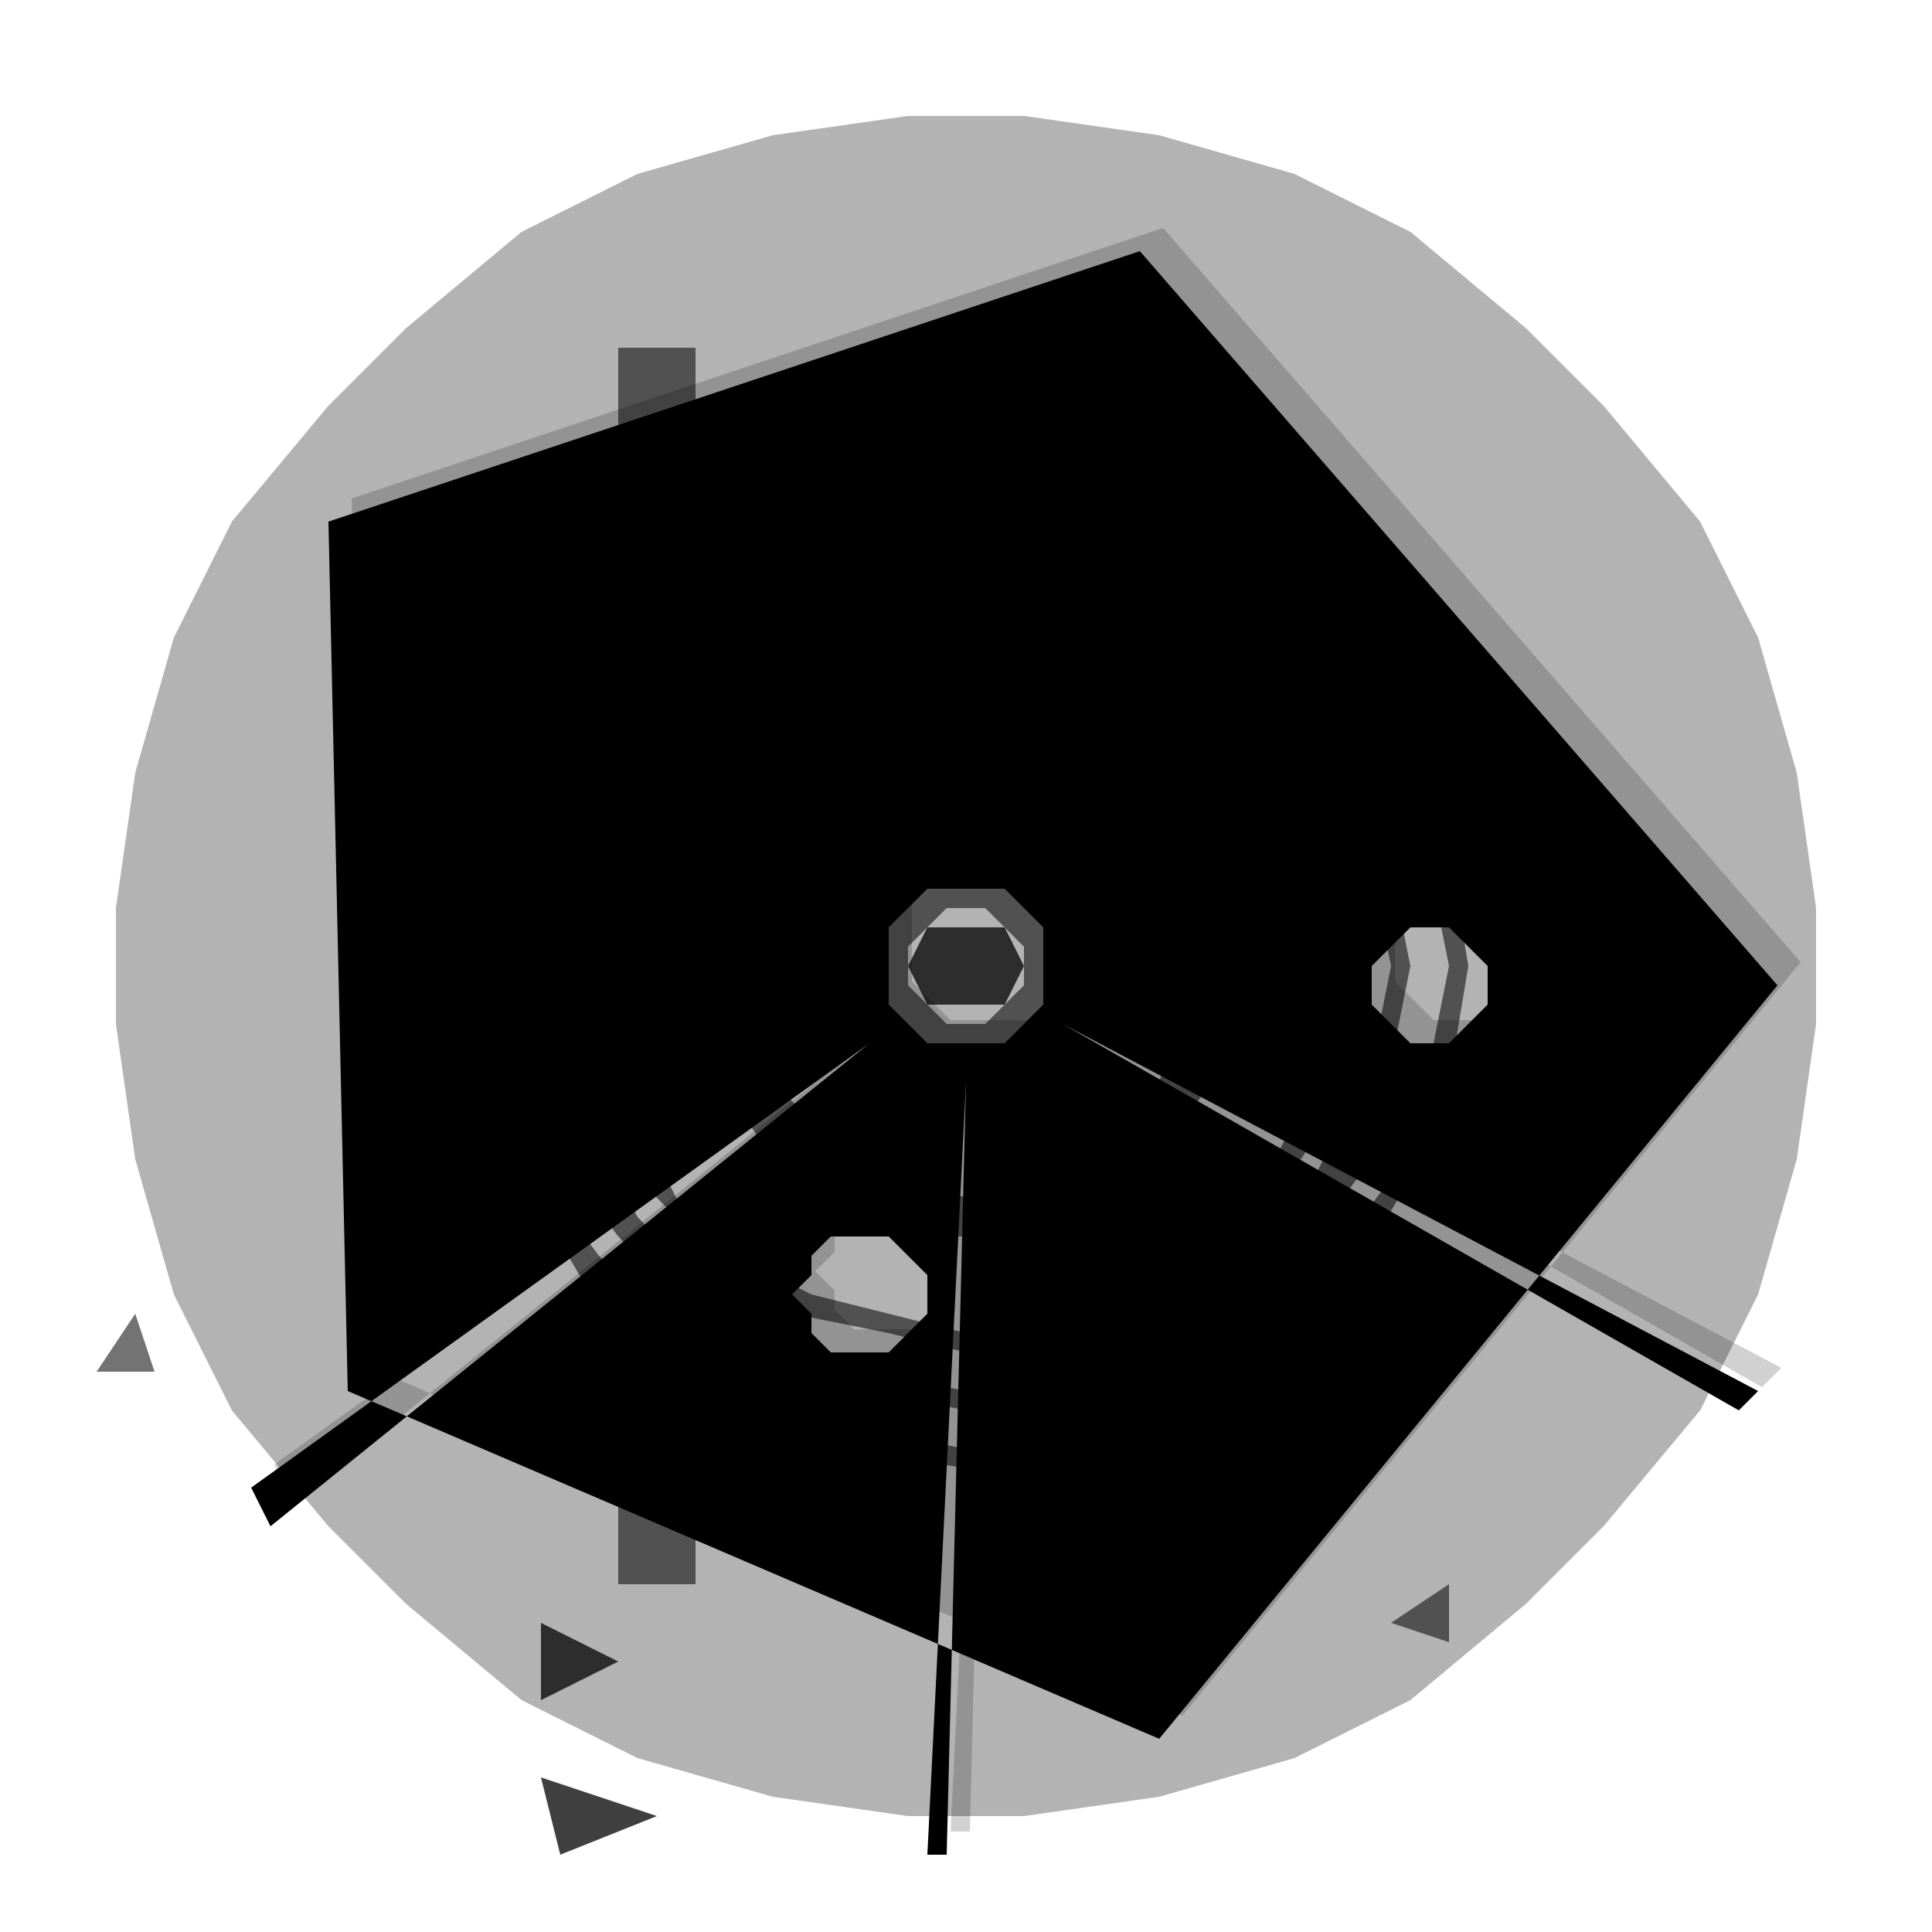
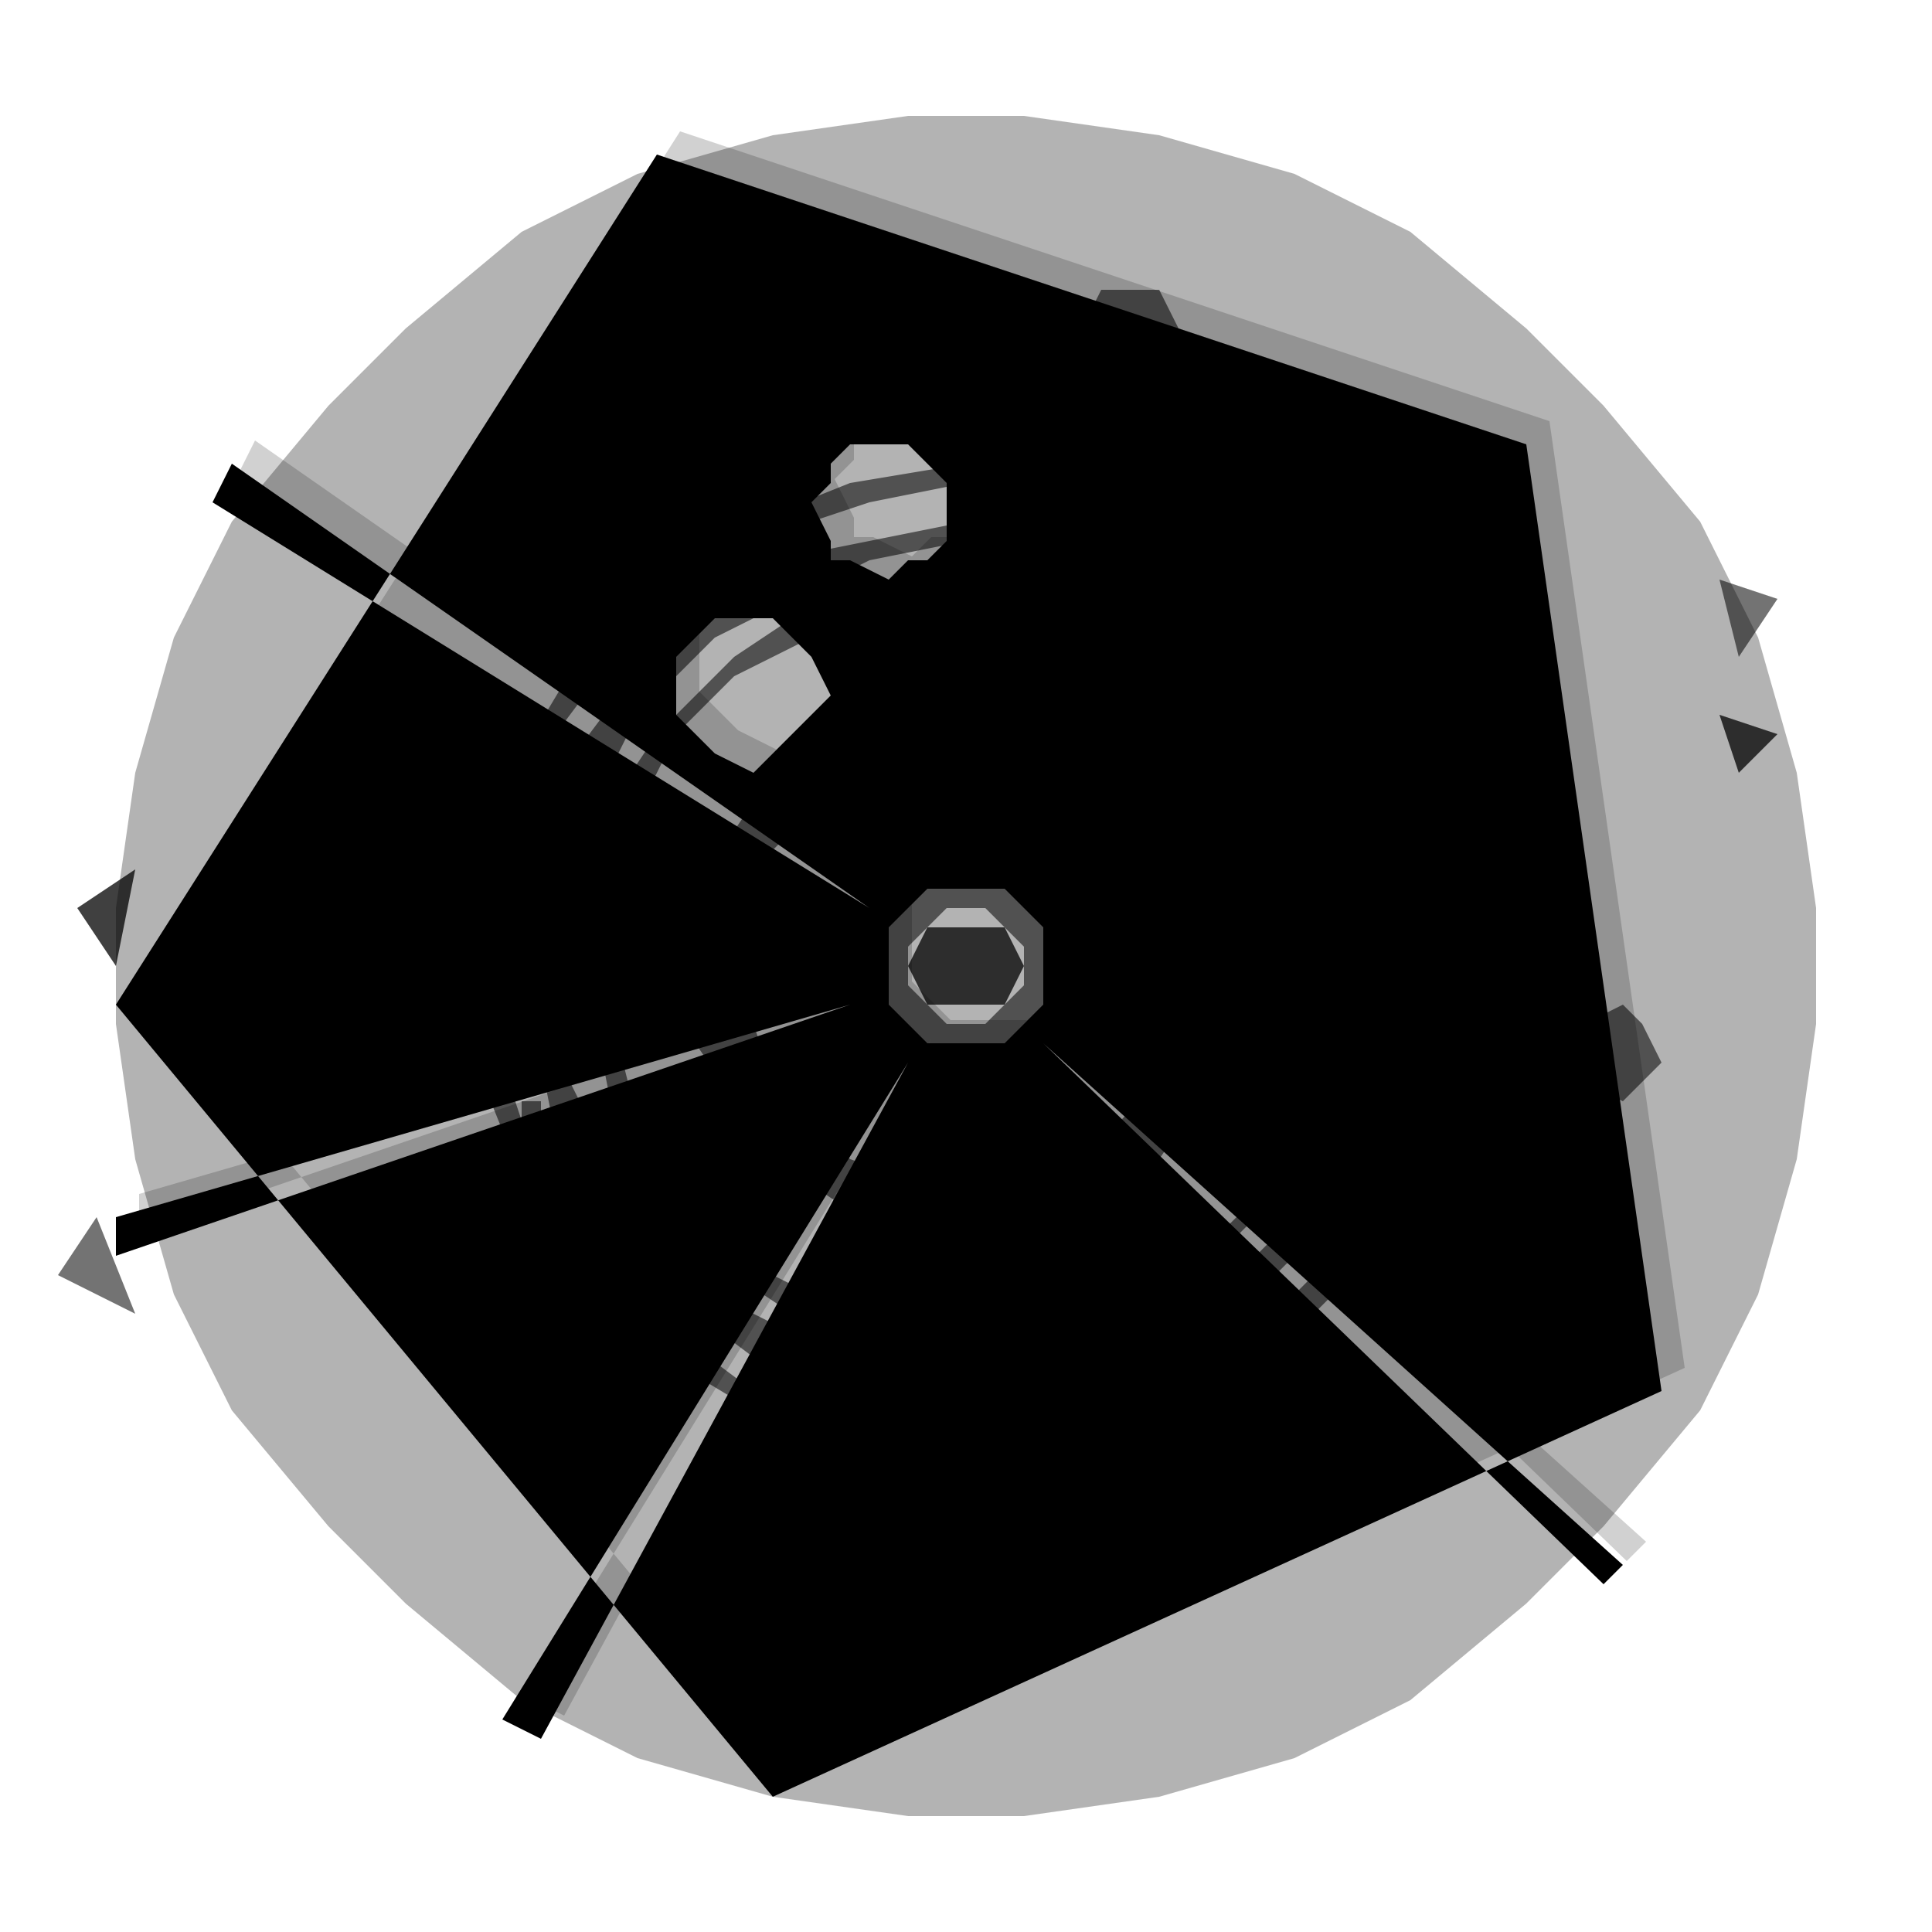
<svg xmlns="http://www.w3.org/2000/svg" viewBox="0 0 100 100" role="img" aria-label="@playform/ets-hook-dsh-convention-suggester - spike-star">
  <style>
		@media (prefers-reduced-motion: no-preference) {
			.ets-hook-dsh-convention-suggester-scene * { transform-box: view-box; transform-origin: 50% 50%; }
- 		.ets-hook-dsh-convention-suggester-counter { animation: ets-hook-dsh-convention-suggester-counter 23s linear -3s infinite; }
+ 		.ets-hook-dsh-convention-suggester-counter { animation: ets-hook-dsh-convention-suggester-counter 22s linear -4s infinite; }
		@keyframes ets-hook-dsh-convention-suggester-counter { to { transform: rotate(-360deg); } }
- 		.ets-hook-dsh-convention-suggester-breathe { animation: ets-hook-dsh-convention-suggester-breathe 8s ease-in-out -3s infinite; }
+ 		.ets-hook-dsh-convention-suggester-breathe { animation: ets-hook-dsh-convention-suggester-breathe 6s ease-in-out -4s infinite; }
		@keyframes ets-hook-dsh-convention-suggester-breathe { 50% { transform: scale(1.06); opacity: 0.85; } }
- 		.ets-hook-dsh-convention-suggester-fire { animation: ets-hook-dsh-convention-suggester-fire 2.7s ease-in-out infinite; }
+ 		.ets-hook-dsh-convention-suggester-fire { animation: ets-hook-dsh-convention-suggester-fire 2.9s ease-in-out infinite; }
		@keyframes ets-hook-dsh-convention-suggester-fire { 0%, 100% { opacity: 0.35; } 50% { opacity: 1; } }
- 		.ets-hook-dsh-convention-suggester-twinkle { animation: ets-hook-dsh-convention-suggester-twinkle 9s ease-in-out -3s infinite; }
+ 		.ets-hook-dsh-convention-suggester-twinkle { animation: ets-hook-dsh-convention-suggester-twinkle 12s ease-in-out -4s infinite; }
		@keyframes ets-hook-dsh-convention-suggester-twinkle { 0%, 100% { transform: scale(0.94); opacity: 0.4; } 50% { transform: scale(1.06); opacity: 1; } }
- 		.ets-hook-dsh-convention-suggester-trace { animation: ets-hook-dsh-convention-suggester-trace 4s ease-in-out -3s infinite; }
+ 		.ets-hook-dsh-convention-suggester-trace { animation: ets-hook-dsh-convention-suggester-trace 6s ease-in-out -4s infinite; }
		@keyframes ets-hook-dsh-convention-suggester-trace { 0%, 100% { transform: translate(0, 0); opacity: 1; } 50% { transform: translate(1.4px, -1.4px); opacity: 0.35; } }
		}
	</style>
  <defs>
    <path id="ets-hook-dsh-convention-suggester-0" d="M91,67 L88,73 L83,79 L79,83 L73,88 L67,91 L60,93 L53,94 L47,94 L40,93 L33,91 L27,88 L21,83 L17,79 L12,73 L9,67 L7,60 L6,53 L6,47 L7,40 L9,33 L12,27 L17,21 L21,17 L27,12 L33,9 L40,7 L47,6 L53,6 L60,7 L67,9 L73,12 L79,17 L83,21 L88,27 L91,33 L93,40 L94,47 L94,53 L93,60 Z" />
-     <path id="ets-hook-dsh-convention-suggester-1" d="M36,80 L36,82 L34,82 L32,82 L32,80 L32,78 L34,78 L36,78 Z" />
-     <path id="ets-hook-dsh-convention-suggester-2" d="M36,20 L36,22 L34,22 L32,22 L32,20 L32,18 L34,18 L36,18 Z" />
+     <path id="ets-hook-dsh-convention-suggester-1" d="M86,55 L85,56 L84,57 L82,56 L81,55 L82,53 L84,52 L85,53 Z" />
+     <path id="ets-hook-dsh-convention-suggester-2" d="M61,17 L60,19 L58,19 L57,19 L56,17 L57,15 L58,15 L60,15 Z" />
    <path id="ets-hook-dsh-convention-suggester-3" d="M64,50 L64,54 L62,57 L60,60 L57,62 L54,64 L50,64 L46,64 L43,62 L40,60 L38,57 L36,54 L36,50 L36,46 L38,43 L40,40 L43,38 L46,36 L50,36 L54,36 L57,38 L60,40 L62,43 L64,46 Z M62,50 L61,53 L60,56 L58,58 L56,60 L53,61 L50,62 L47,61 L44,60 L42,58 L40,56 L39,53 L38,50 L39,47 L40,44 L42,42 L44,40 L47,39 L50,38 L53,39 L56,40 L58,42 L60,44 L61,47 Z" />
    <path id="ets-hook-dsh-convention-suggester-4" d="M55,50 L55,52 L54,54 L52,55 L50,55 L48,55 L46,54 L45,52 L45,50 L45,48 L46,46 L48,45 L50,45 L52,45 L54,46 L55,48 Z M53,50 L53,51 L52,52 L51,53 L50,53 L49,53 L48,52 L47,51 L47,50 L47,49 L48,48 L49,47 L50,47 L51,47 L52,48 L53,49 Z" />
-     <path id="ets-hook-dsh-convention-suggester-5" d="M92,51 L60,90 L18,72 L17,27 L59,13 Z M55,53 L91,72 L90,73 L55,53 Z M48,67 L48,68 L47,69 L46,70 L45,70 L43,70 L42,69 L42,68 L41,67 L42,66 L42,65 L43,64 L45,64 L46,64 L47,65 L48,66 Z M50,56 L49,96 L48,96 L50,56 Z M45,54 L14,79 L13,77 L45,54 Z M77,51 L77,52 L76,53 L75,54 L74,54 L73,54 L72,53 L71,52 L71,51 L71,50 L72,49 L73,48 L74,48 L75,48 L76,49 L77,50 Z M54,50 L54,52 L53,53 L52,54 L50,54 L48,54 L47,53 L46,52 L46,50 L46,48 L47,47 L48,46 L50,46 L52,46 L53,47 L54,48 Z" />
+     <path id="ets-hook-dsh-convention-suggester-5" d="M86,72 L40,93 L6,52 L34,8 L79,23 Z M54,54 L84,81 L83,82 L54,54 Z M43,36 L42,37 L41,38 L40,39 L39,40 L37,39 L36,38 L35,37 L35,36 L35,34 L36,33 L37,32 L39,32 L40,32 L41,33 L42,34 Z M47,55 L28,90 L26,89 L47,55 Z M44,52 L6,65 L6,63 L44,52 Z M49,26 L49,28 L48,29 L47,29 L46,30 L44,29 L43,29 L43,28 L42,26 L43,25 L43,24 L44,23 L46,23 L47,23 L48,24 L49,25 Z M45,47 L11,26 L12,24 L45,47 Z M54,50 L54,52 L53,53 L52,54 L50,54 L48,54 L47,53 L46,52 L46,50 L46,48 L47,47 L48,46 L50,46 L52,46 L53,47 L54,48 Z" />
    <path id="ets-hook-dsh-convention-suggester-6" d="M70,50 L69,54 L68,59 L66,62 L62,66 L59,68 L54,69 L50,70 L46,69 L41,68 L38,66 L34,62 L32,59 L31,54 L30,50 L31,46 L32,41 L34,38 L38,34 L41,32 L46,31 L50,30 L54,31 L59,32 L62,34 L66,38 L68,41 L69,46 Z M69,50 L68,54 L67,58 L65,62 L62,65 L58,67 L54,68 L50,69 L46,68 L42,67 L38,65 L35,62 L33,58 L32,54 L31,50 L32,46 L33,42 L35,38 L38,35 L42,33 L46,32 L50,31 L54,32 L58,33 L62,35 L65,38 L67,42 L68,46 Z" />
    <path id="ets-hook-dsh-convention-suggester-7" d="M73,50 L72,55 L71,60 L68,64 L64,68 L60,71 L55,72 L50,73 L45,72 L40,71 L36,68 L32,64 L29,60 L28,55 L27,50 L28,45 L29,40 L32,36 L36,32 L40,29 L45,28 L50,27 L55,28 L60,29 L64,32 L68,36 L71,40 L72,45 Z M72,50 L71,55 L69,59 L67,63 L63,67 L59,69 L55,71 L50,72 L45,71 L41,69 L37,67 L33,63 L31,59 L29,55 L28,50 L29,45 L31,41 L33,37 L37,33 L41,31 L45,29 L50,28 L55,29 L59,31 L63,33 L67,37 L69,41 L71,45 Z" />
    <path id="ets-hook-dsh-convention-suggester-8" d="M76,50 L75,56 L73,61 L70,66 L66,70 L61,73 L56,75 L50,76 L44,75 L39,73 L34,70 L30,66 L27,61 L25,56 L24,50 L25,44 L27,39 L30,34 L34,30 L39,27 L44,25 L50,24 L56,25 L61,27 L66,30 L70,34 L73,39 L75,44 Z M75,50 L74,55 L72,61 L69,65 L65,69 L61,72 L55,74 L50,75 L45,74 L39,72 L35,69 L31,65 L28,61 L26,55 L25,50 L26,45 L28,39 L31,35 L35,31 L39,28 L45,26 L50,25 L55,26 L61,28 L65,31 L69,35 L72,39 L74,45 Z" />
    <path id="ets-hook-dsh-convention-suggester-9" d="M74,57 L73,58 L73,58 L72,57 L73,56 L73,56 Z" />
-     <path id="ets-hook-dsh-convention-suggester-10" d="M33,66 L33,67 L32,67 L32,66 L32,66 L33,66 Z" />
-     <path id="ets-hook-dsh-convention-suggester-11" d="M45,27 L45,27 L44,27 L44,27 L44,26 L45,26 Z" />
-     <path id="ets-hook-dsh-convention-suggester-12" d="M8,71 L5,71 L7,68 Z" />
-     <path id="ets-hook-dsh-convention-suggester-13" d="M32,86 L28,88 L28,84 Z" />
-     <path id="ets-hook-dsh-convention-suggester-14" d="M75,82 L75,85 L72,84 Z" />
-     <path id="ets-hook-dsh-convention-suggester-15" d="M34,94 L29,96 L28,92 Z" />
-     <path id="ets-hook-dsh-convention-suggester-16" d="M53,50 L52,52 L51,52 L49,52 L48,52 L47,50 L48,48 L49,48 L51,48 L52,48 Z" />
+     <path id="ets-hook-dsh-convention-suggester-10" d="M51,74 L51,75 L50,75 L50,74 L50,73 L51,73 Z" />
+     <path id="ets-hook-dsh-convention-suggester-11" d="M28,58 L28,59 L27,59 L27,58 L27,57 L28,57 Z" />
+     <path id="ets-hook-dsh-convention-suggester-12" d="M36,31 L36,32 L35,32 L35,31 L35,30 L36,30 Z" />
+     <path id="ets-hook-dsh-convention-suggester-13" d="M65,30 L64,31 L63,31 L63,30 L63,30 L64,30 Z" />
+     <path id="ets-hook-dsh-convention-suggester-14" d="M89,30 L92,31 L90,34 Z" />
+     <path id="ets-hook-dsh-convention-suggester-15" d="M6,50 L4,47 L7,45 Z" />
+     <path id="ets-hook-dsh-convention-suggester-16" d="M7,68 L3,66 L5,63 Z" />
+     <path id="ets-hook-dsh-convention-suggester-17" d="M89,37 L92,38 L90,40 Z" />
+     <path id="ets-hook-dsh-convention-suggester-18" d="M53,50 L52,52 L51,52 L49,52 L48,52 L47,50 L48,48 L49,48 L51,48 L52,48 Z" />
  </defs>
  <g class="ets-hook-dsh-convention-suggester-scene">
    <g fill="currentColor" fill-opacity="0.3" fill-rule="evenodd">
      <use class="ets-hook-dsh-convention-suggester-breathe" href="#ets-hook-dsh-convention-suggester-0" />
    </g>
    <g fill="currentColor" fill-opacity="0.55" fill-rule="evenodd">
-       <use class="ets-hook-dsh-convention-suggester-fire" style="animation-delay:-3.00s" href="#ets-hook-dsh-convention-suggester-1" />
-       <use class="ets-hook-dsh-convention-suggester-fire" style="animation-delay:-3.18s" href="#ets-hook-dsh-convention-suggester-2" />
+       <use class="ets-hook-dsh-convention-suggester-fire" style="animation-delay:-4.00s" href="#ets-hook-dsh-convention-suggester-1" />
+       <use class="ets-hook-dsh-convention-suggester-fire" style="animation-delay:-4.18s" href="#ets-hook-dsh-convention-suggester-2" />
      <use class="ets-hook-dsh-convention-suggester-breathe" href="#ets-hook-dsh-convention-suggester-3" />
      <use class="ets-hook-dsh-convention-suggester-breathe" href="#ets-hook-dsh-convention-suggester-4" />
    </g>
    <g fill="currentColor" fill-opacity="1" fill-rule="evenodd">
      <use href="#ets-hook-dsh-convention-suggester-5" />
    </g>
    <g fill="currentColor" fill-opacity="0.55" fill-rule="evenodd">
      <use class="ets-hook-dsh-convention-suggester-breathe" href="#ets-hook-dsh-convention-suggester-6" />
      <use class="ets-hook-dsh-convention-suggester-breathe" href="#ets-hook-dsh-convention-suggester-7" />
      <use class="ets-hook-dsh-convention-suggester-breathe" href="#ets-hook-dsh-convention-suggester-8" />
      <use class="ets-hook-dsh-convention-suggester-counter" href="#ets-hook-dsh-convention-suggester-9" />
      <use class="ets-hook-dsh-convention-suggester-counter" href="#ets-hook-dsh-convention-suggester-10" />
      <use class="ets-hook-dsh-convention-suggester-counter" href="#ets-hook-dsh-convention-suggester-11" />
-       <use class="ets-hook-dsh-convention-suggester-twinkle" href="#ets-hook-dsh-convention-suggester-12" />
-     </g>
-     <g fill="currentColor" fill-opacity="0.75" fill-rule="evenodd">
-       <use class="ets-hook-dsh-convention-suggester-twinkle" href="#ets-hook-dsh-convention-suggester-13" />
-     </g>
-     <g fill="currentColor" fill-opacity="0.55" fill-rule="evenodd">
+       <use class="ets-hook-dsh-convention-suggester-counter" href="#ets-hook-dsh-convention-suggester-12" />
+       <use class="ets-hook-dsh-convention-suggester-counter" href="#ets-hook-dsh-convention-suggester-13" />
      <use class="ets-hook-dsh-convention-suggester-twinkle" href="#ets-hook-dsh-convention-suggester-14" />
    </g>
    <g fill="currentColor" fill-opacity="0.75" fill-rule="evenodd">
      <use class="ets-hook-dsh-convention-suggester-twinkle" href="#ets-hook-dsh-convention-suggester-15" />
-       <use class="ets-hook-dsh-convention-suggester-breathe" href="#ets-hook-dsh-convention-suggester-16" />
+     </g>
+     <g fill="currentColor" fill-opacity="0.55" fill-rule="evenodd">
+       <use class="ets-hook-dsh-convention-suggester-twinkle" href="#ets-hook-dsh-convention-suggester-16" />
+     </g>
+     <g fill="currentColor" fill-opacity="0.75" fill-rule="evenodd">
+       <use class="ets-hook-dsh-convention-suggester-twinkle" href="#ets-hook-dsh-convention-suggester-17" />
+       <use class="ets-hook-dsh-convention-suggester-breathe" href="#ets-hook-dsh-convention-suggester-18" />
    </g>
    <g class="ets-hook-dsh-convention-suggester-trace" fill="currentColor" fill-opacity="0.18" fill-rule="evenodd" stroke="none">
      <g transform="translate(1.2,-1.2)">
        <use href="#ets-hook-dsh-convention-suggester-5" />
      </g>
    </g>
  </g>
</svg>
